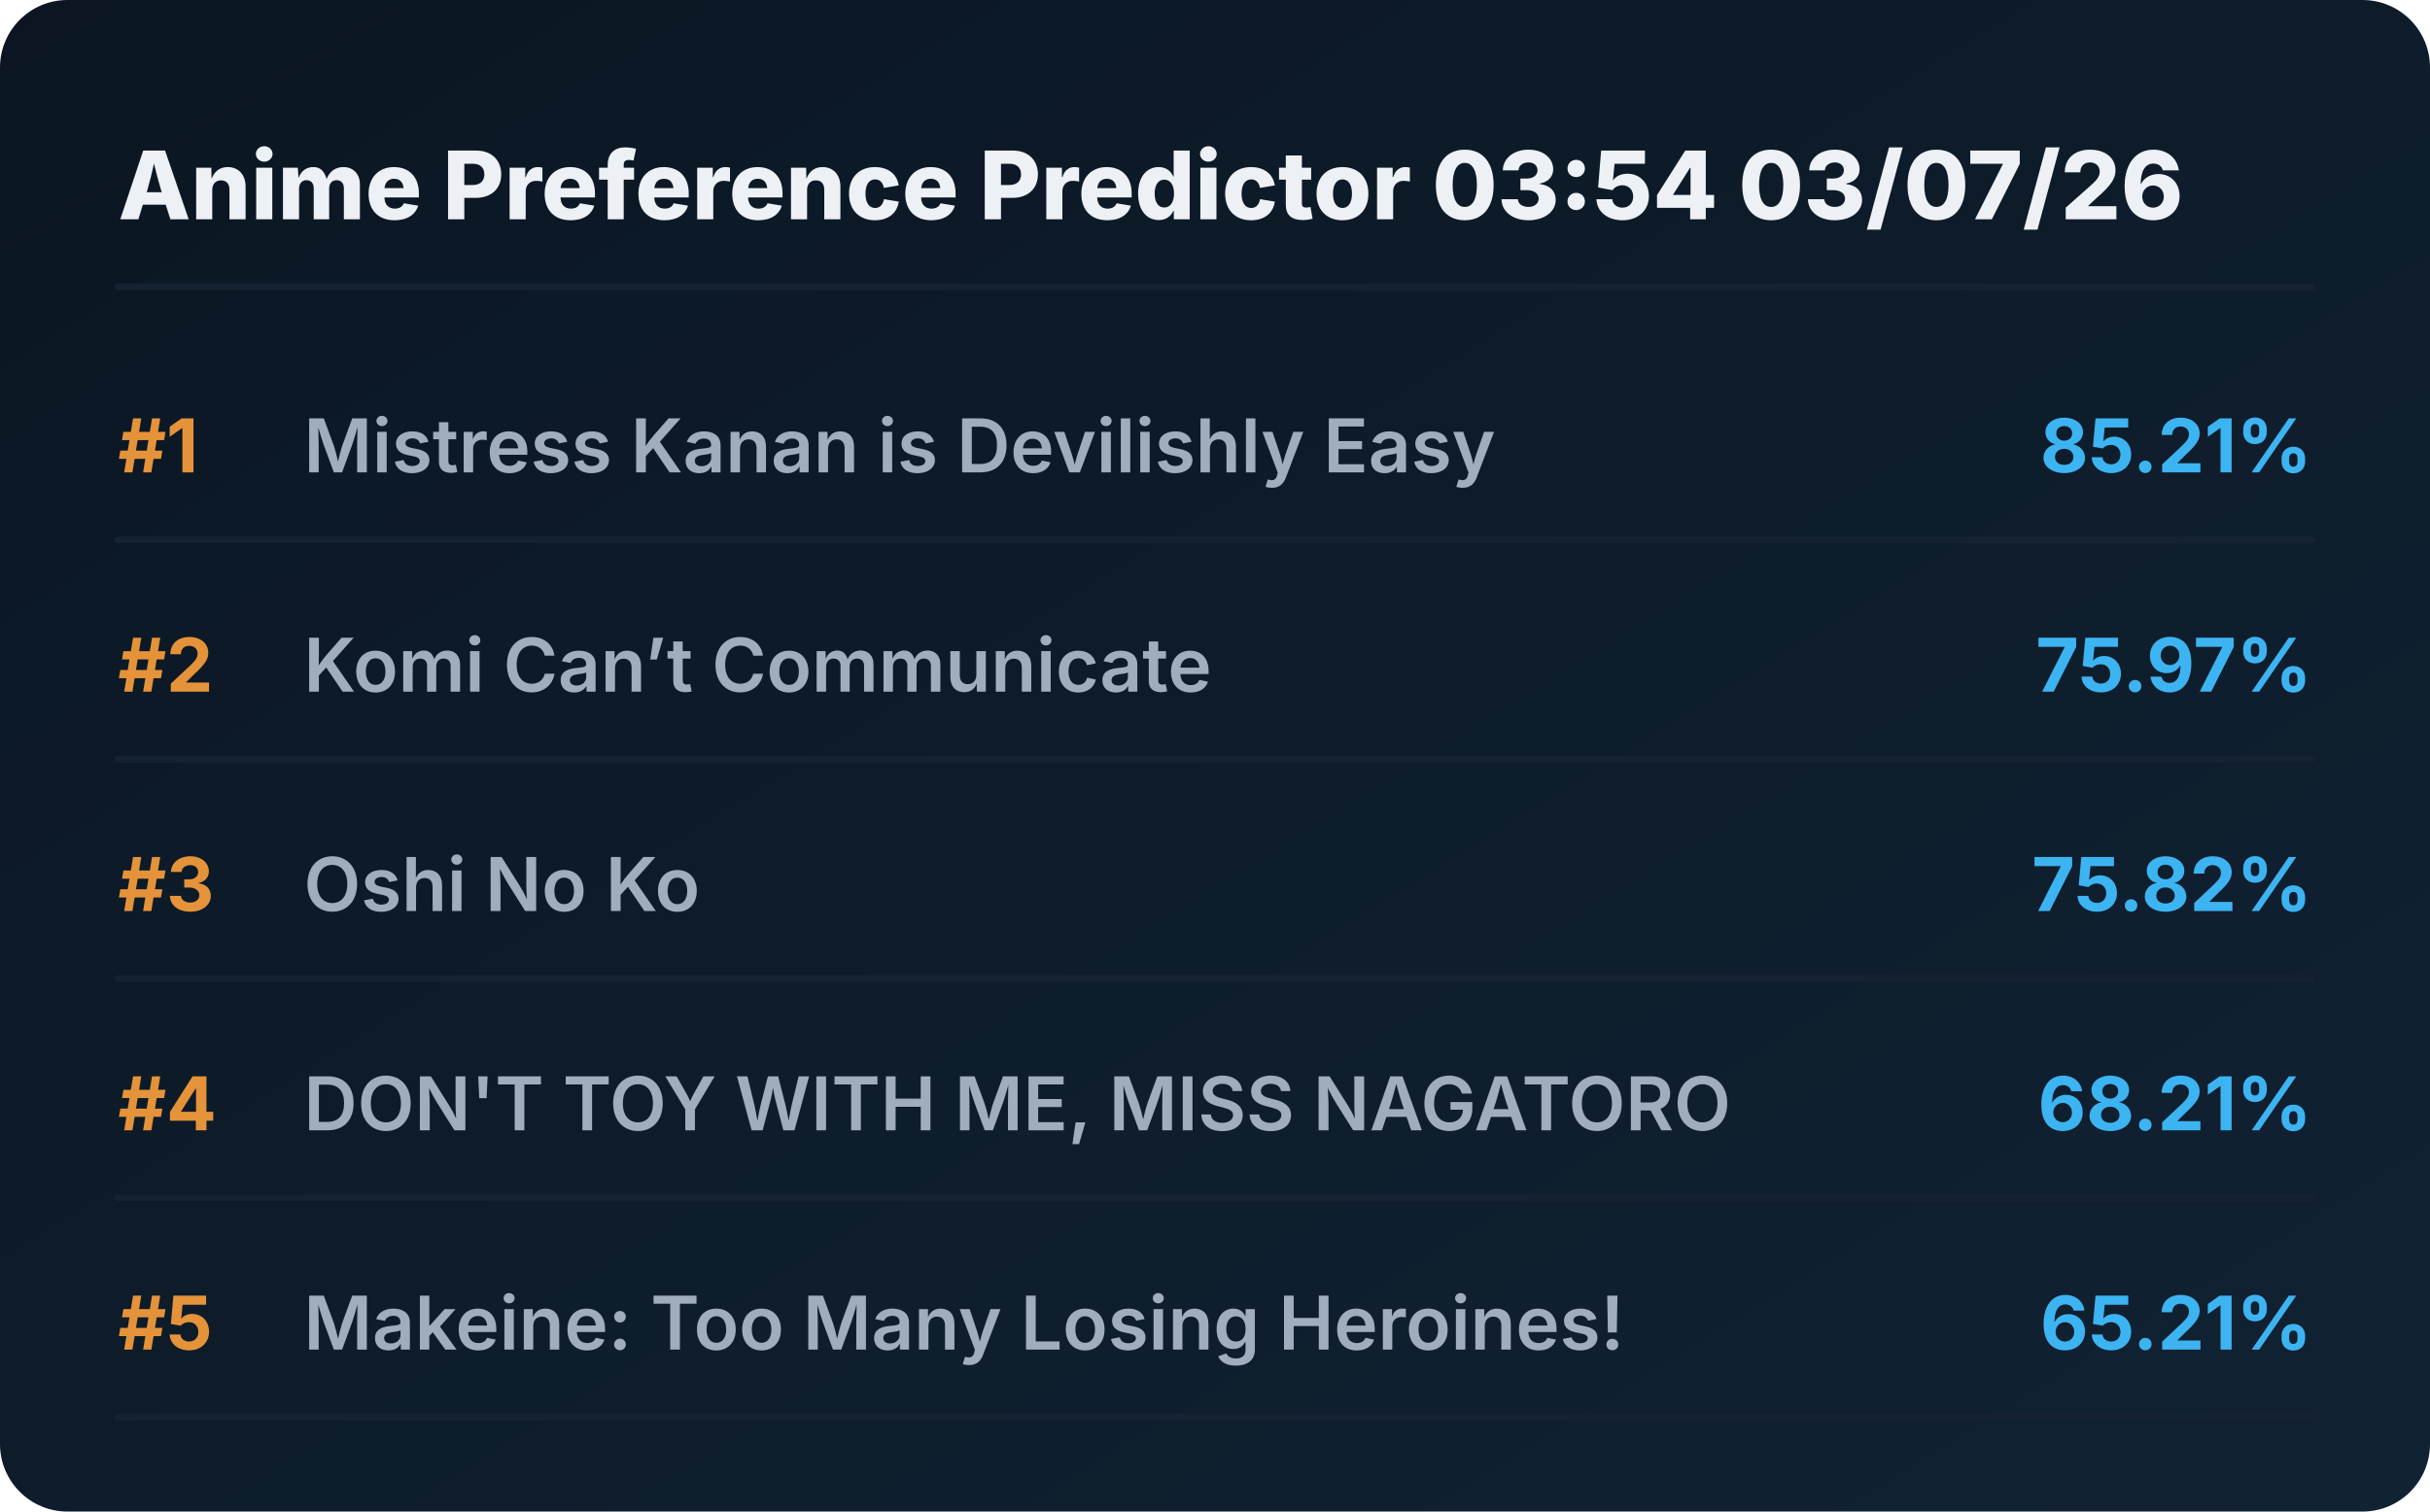
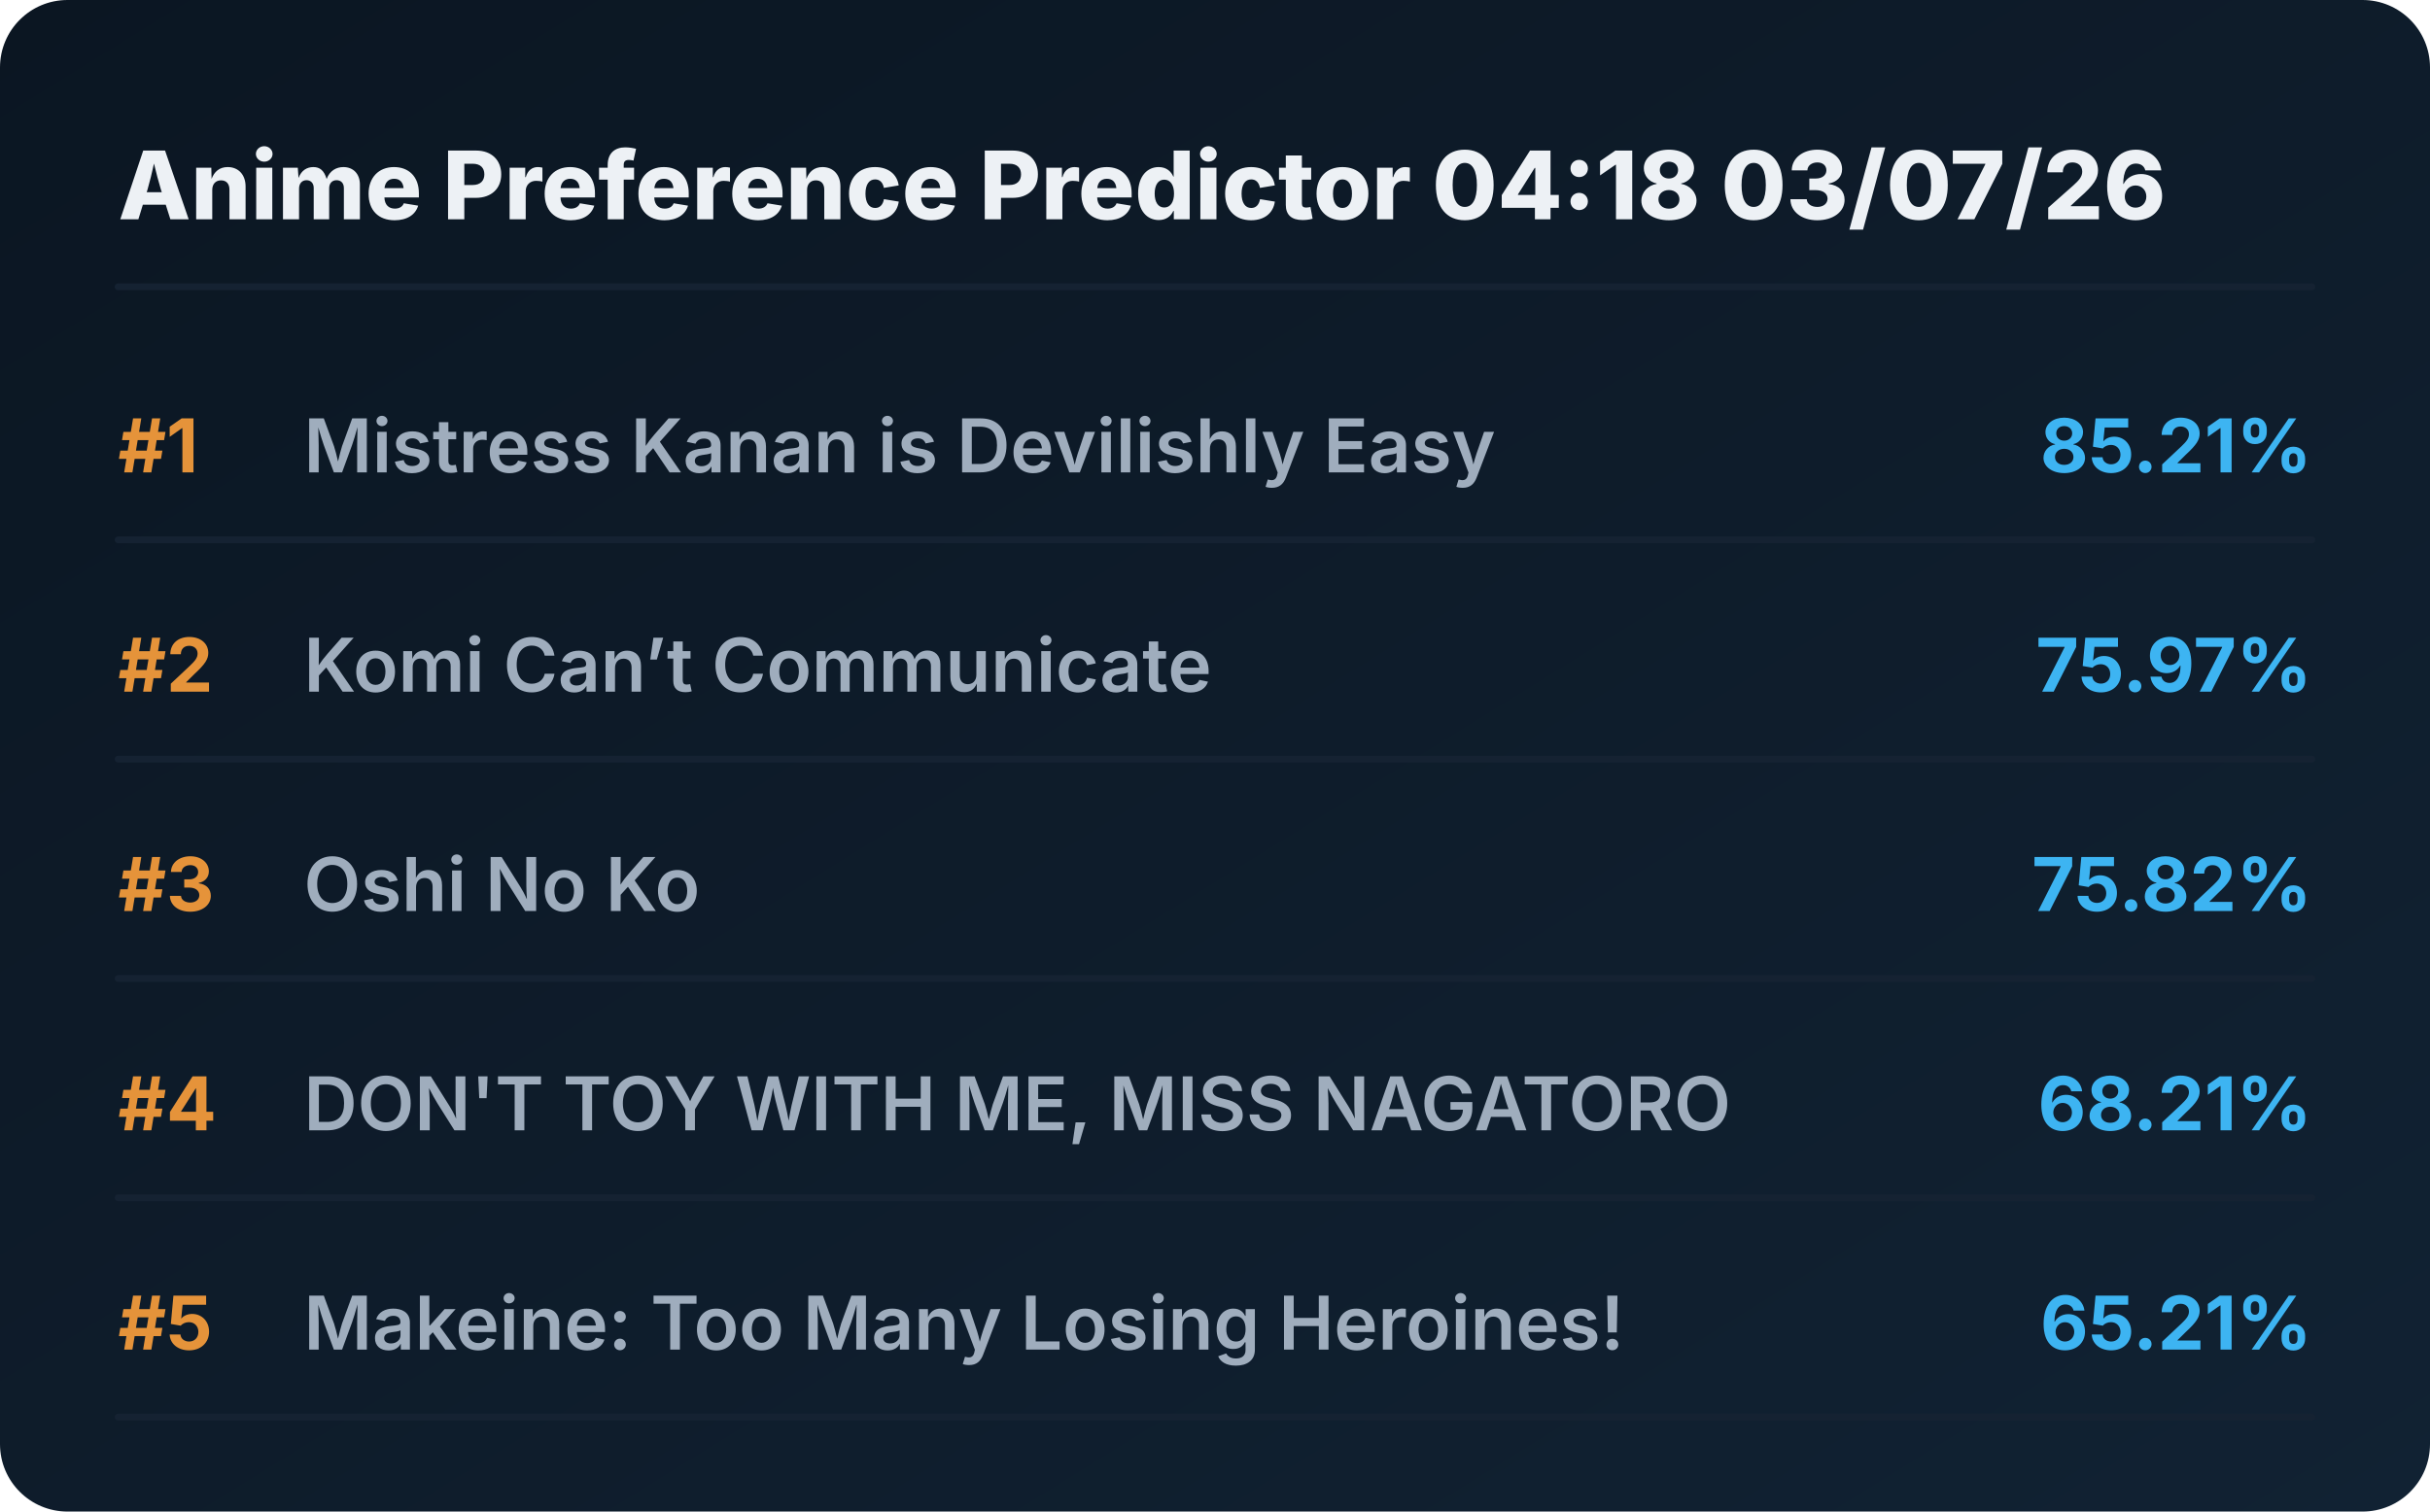
<svg xmlns="http://www.w3.org/2000/svg" viewBox="0 0 720 448" preserveAspectRatio="xMidYMid meet" style="width: 100%; height: auto; max-width: 720px;">
  <defs>
    <linearGradient id="boxGrad" x1="0%" y1="0%" x2="100%" y2="100%">
      <stop offset="0%" stop-color="#0b1622" />
      <stop offset="100%" stop-color="#112233" />
    </linearGradient>
    <clipPath id="titleClip">
      <rect x="90" y="0" width="510" height="100%" />
    </clipPath>
  </defs>
  <style>
    .bg { fill: url(#boxGrad); rx: 20px; }
    .header { font-family: 'Overpass', 'Inter', system-ui, sans-serif; font-weight: 800; font-size: 28px; fill: #edf1f5; }
    .rank { font-family: 'Overpass', 'Inter', system-ui, sans-serif; font-weight: 700; font-size: 22px; fill: #e5933a; }
    .title { font-family: 'Overpass', 'Inter', system-ui, sans-serif; font-weight: 600; font-size: 22px; fill: #9fadbd; }
    .score { font-family: 'Overpass', 'Inter', system-ui, sans-serif; font-weight: 700; font-size: 22px; fill: #3db4f2; }
    .line { stroke: #152232; stroke-width: 2; stroke-linecap: round; }
  </style>
  <rect class="bg" width="720" height="448" />
-   <text x="35" y="65" class="header">Anime Preference Predictor 03:54 03/07/26</text>
+   <text x="35" y="65" class="header">Anime Preference Predictor 04:18 03/07/26</text>
  <line x1="35" y1="85" x2="685" y2="85" class="line" />
  <g transform="translate(0, 0)">
    <text x="35" y="140" class="rank">#1</text>
    <text x="90" y="140" class="title">Mistress Kanan is Devilishly Easy</text>
    <text x="685" y="140" class="score" text-anchor="end">85.21%</text>
    <line x1="35" y1="160" x2="685" y2="160" class="line" />
  </g>
  <g transform="translate(0, 65)">
    <text x="35" y="140" class="rank">#2</text>
    <text x="90" y="140" class="title">Komi Can’t Communicate</text>
    <text x="685" y="140" class="score" text-anchor="end">75.97%</text>
    <line x1="35" y1="160" x2="685" y2="160" class="line" />
  </g>
  <g transform="translate(0, 130)">
    <text x="35" y="140" class="rank">#3</text>
    <text x="90" y="140" class="title">Oshi No Ko</text>
    <text x="685" y="140" class="score" text-anchor="end">75.82%</text>
    <line x1="35" y1="160" x2="685" y2="160" class="line" />
  </g>
  <g transform="translate(0, 195)">
    <text x="35" y="140" class="rank">#4</text>
    <text x="90" y="140" class="title">DON'T TOY WITH ME, MISS NAGATORO</text>
    <text x="685" y="140" class="score" text-anchor="end">68.21%</text>
    <line x1="35" y1="160" x2="685" y2="160" class="line" />
  </g>
  <g transform="translate(0, 260)">
    <text x="35" y="140" class="rank">#5</text>
    <text x="90" y="140" class="title">Makeine: Too Many Losing Heroines!</text>
    <text x="685" y="140" class="score" text-anchor="end">65.21%</text>
    <line x1="35" y1="160" x2="685" y2="160" class="line" />
  </g>
</svg>
